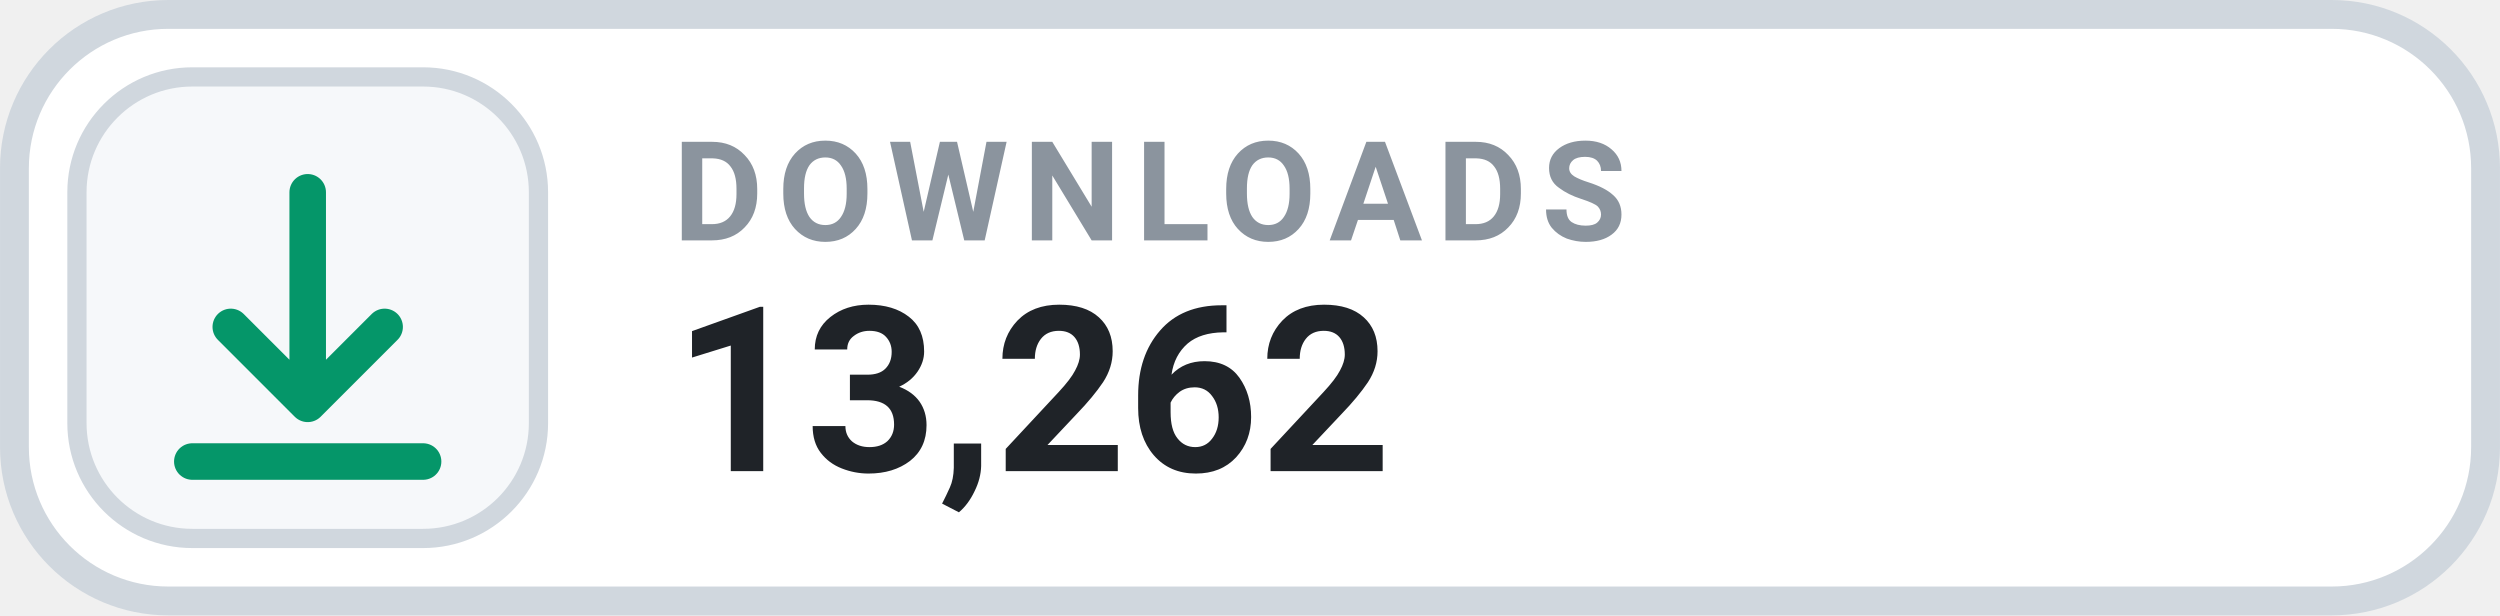
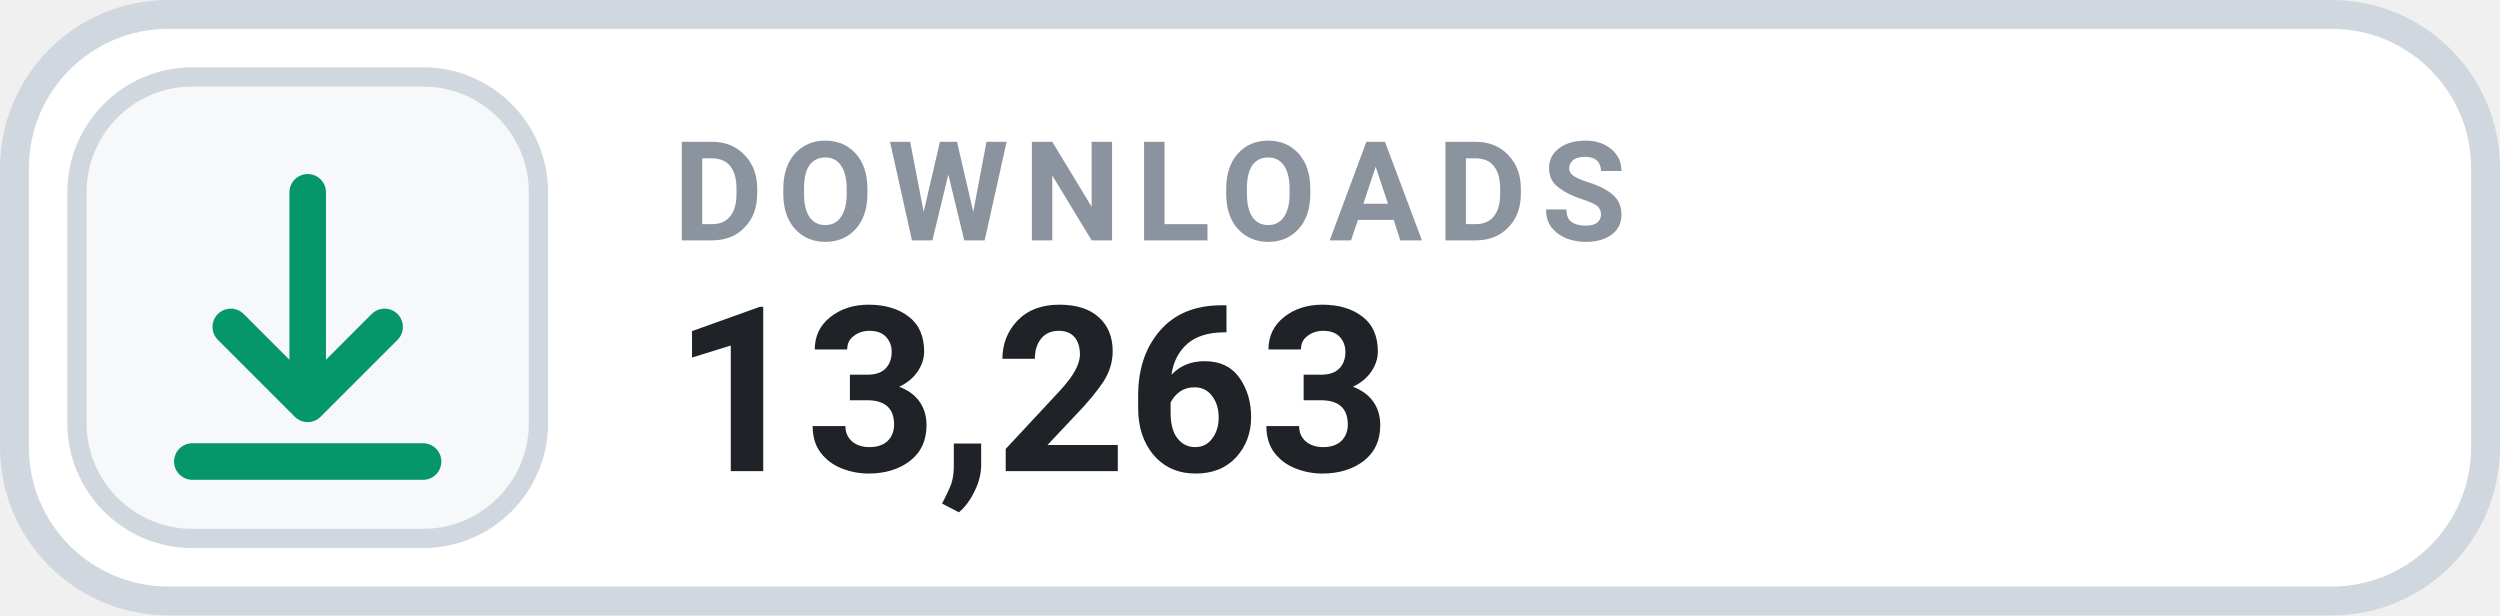
- <svg xmlns="http://www.w3.org/2000/svg" width="126" height="31.015" viewBox="0 0 130 32" role="img" aria-label="DOWNLOADS 13,262">
+ <svg xmlns="http://www.w3.org/2000/svg" width="126" height="31.015" viewBox="0 0 130 32" role="img" aria-label="DOWNLOADS 13,263">
  <rect x=".75" y=".75" width="128.5" height="30.5" rx="8" fill="#FFFFFF" stroke="#D0D7DE" stroke-width="1.5" />
  <rect x="4" y="4" width="24" height="24" rx="6" fill="#F6F8FA" stroke="#D0D7DE" stroke-width="1" />
  <g transform="translate(16 16)" style="color:#059669;">
    <path d="M0 -6 v11 m0 0 l4 -4 m-4 4 l-4 -4 M-6 8 h12" fill="none" stroke="currentColor" stroke-width="1.9" stroke-linecap="round" stroke-linejoin="round" />
  </g>
  <text x="35" y="12.5" fill="#8B949E" font-family="-apple-system,BlinkMacSystemFont,'Segoe UI',Roboto,Helvetica,Arial,sans-serif" font-size="7.2" font-weight="700" letter-spacing=".75">DOWNLOADS</text>
-   <text x="35" y="24.5" fill="#1F2328" font-family="-apple-system,BlinkMacSystemFont,'Segoe UI',Roboto,Helvetica,Arial,sans-serif" font-size="12" font-weight="700">13,262</text>
+   <text x="35" y="24.5" fill="#1F2328" font-family="-apple-system,BlinkMacSystemFont,'Segoe UI',Roboto,Helvetica,Arial,sans-serif" font-size="12" font-weight="700">13,263</text>
</svg>
